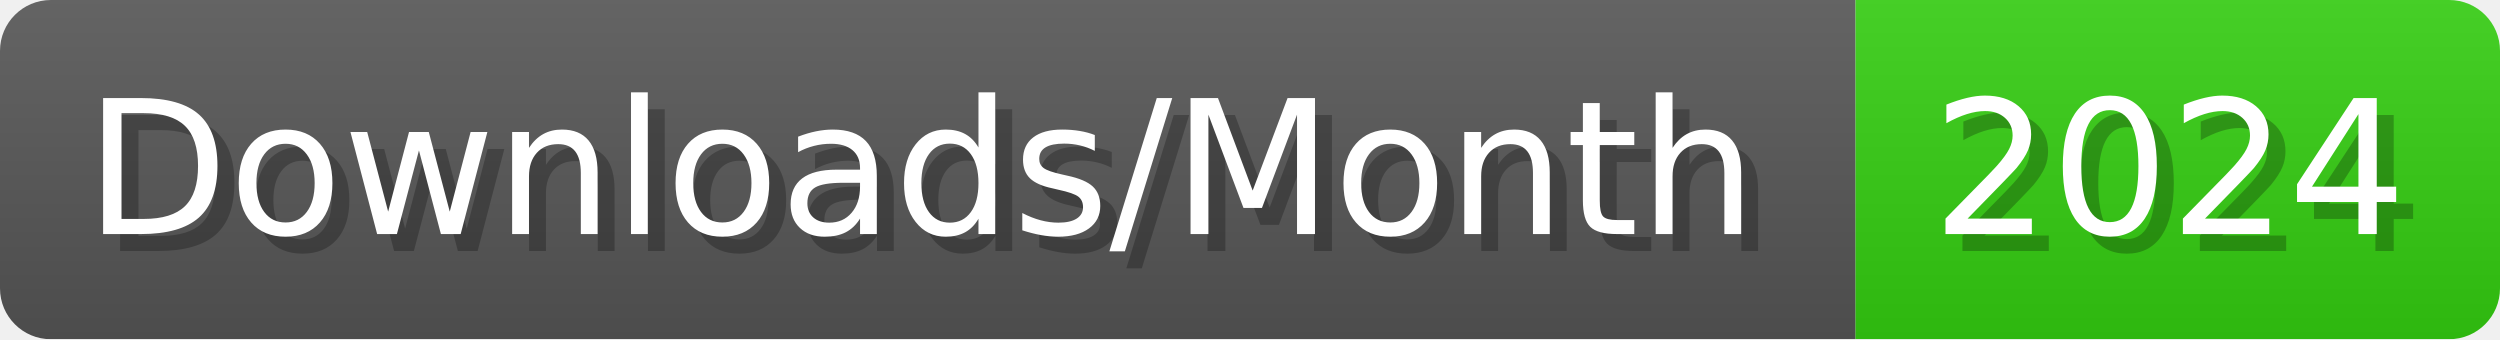
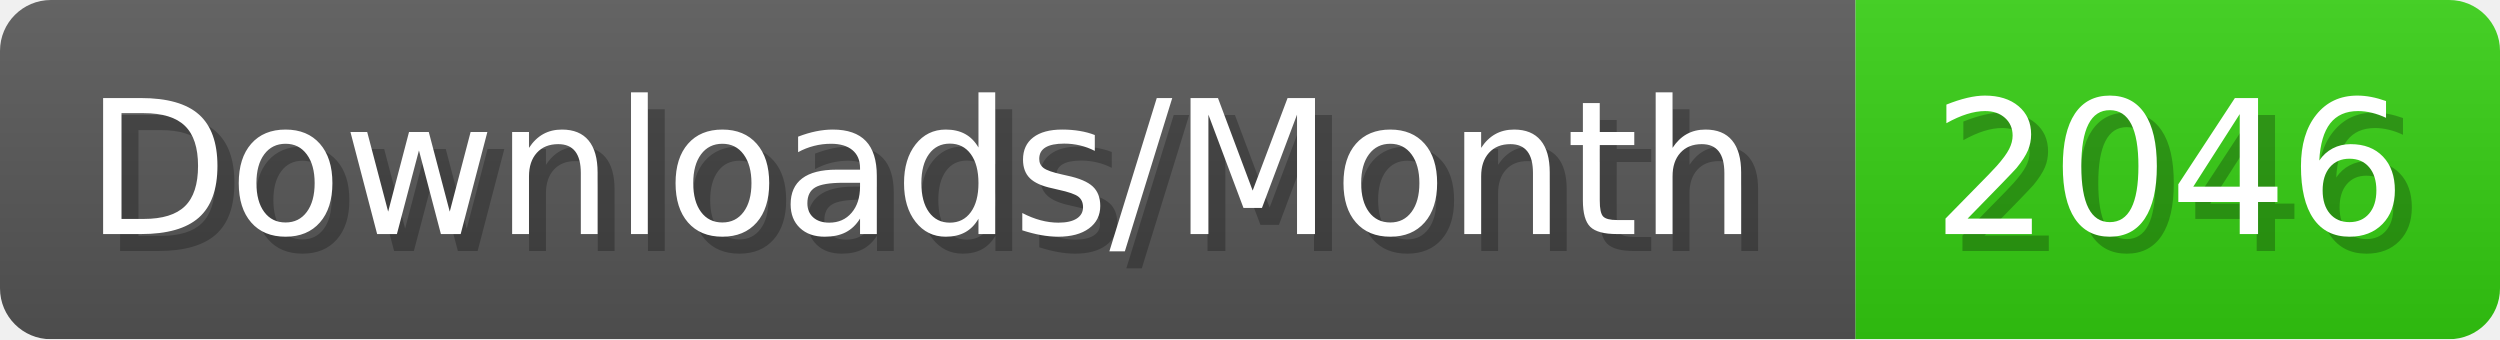
- <svg xmlns="http://www.w3.org/2000/svg" width="147.4" height="20" viewBox="0 0 1474 200" role="img" aria-label="Downloads/Month: 2024">
+ <svg xmlns="http://www.w3.org/2000/svg" width="147.4" height="20" viewBox="0 0 1474 200" role="img" aria-label="Downloads/Month: 2046">
  <linearGradient id="YlXUI" x2="0" y2="100%">
    <stop offset="0" stop-opacity=".1" stop-color="#EEE" />
    <stop offset="1" stop-opacity=".1" />
  </linearGradient>
  <mask id="JHhop">
    <rect width="1474" height="200" rx="30" fill="#FFF" />
  </mask>
  <g mask="url(#JHhop)">
    <rect width="1094" height="200" fill="#555" />
    <rect width="380" height="200" fill="#3C1" x="1094" />
    <rect width="1474" height="200" fill="url(#YlXUI)" />
  </g>
  <g aria-hidden="true" fill="#fff" text-anchor="start" font-family="Verdana,DejaVu Sans,sans-serif" font-size="110">
    <text x="60" y="148" textLength="994" fill="#000" opacity="0.25">Downloads/Month</text>
    <text x="50" y="138" textLength="994">Downloads/Month</text>
-     <text x="1149" y="148" textLength="280" fill="#000" opacity="0.25">2024</text>
-     <text x="1139" y="138" textLength="280">2024</text>
+     <text x="1149" y="148" textLength="280" fill="#000" opacity="0.25">2046</text>
+     <text x="1139" y="138" textLength="280">2046</text>
  </g>
</svg>
